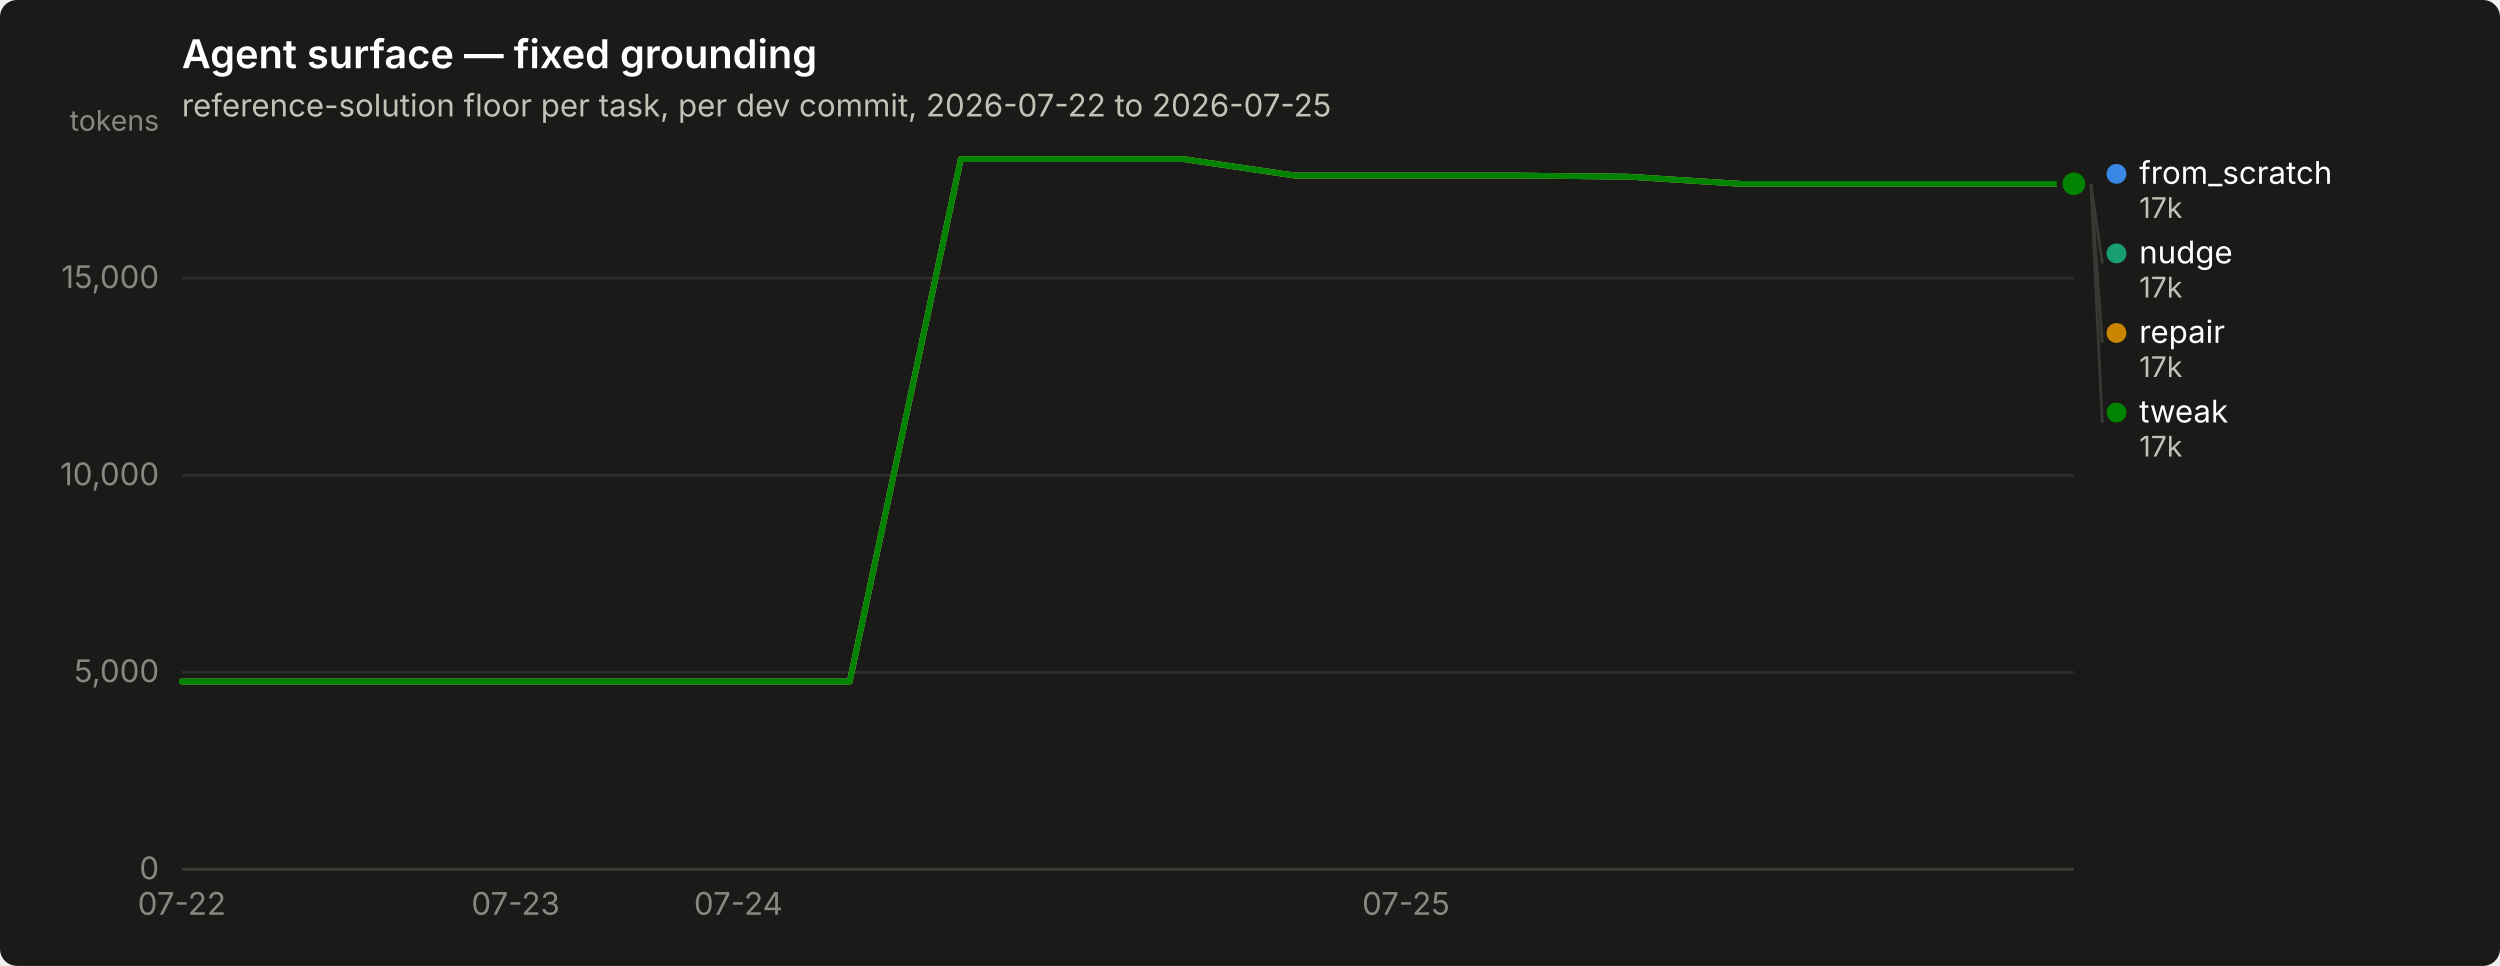
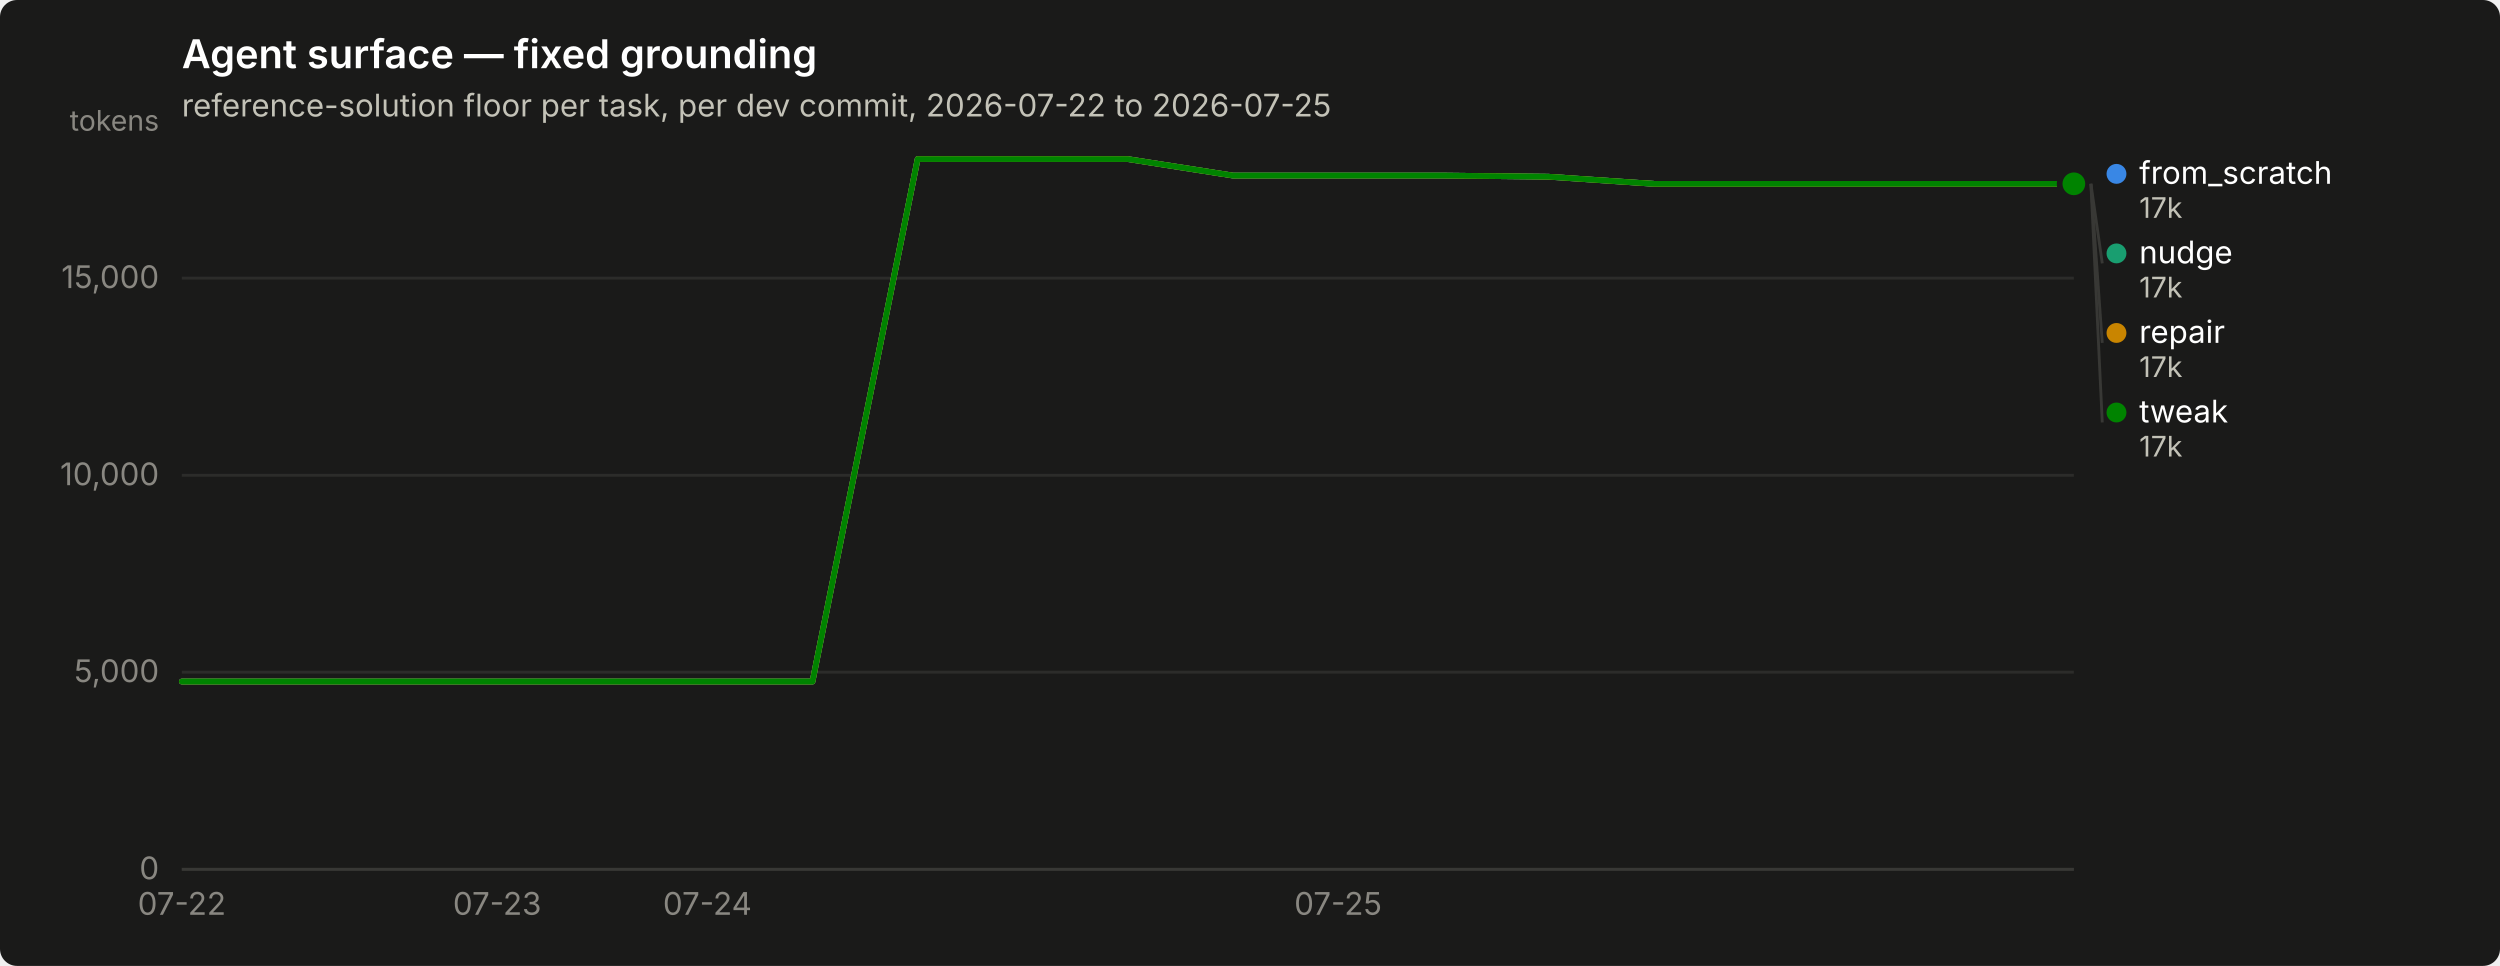
<svg xmlns="http://www.w3.org/2000/svg" width="880" height="340" viewBox="0 0 880 340" role="img" aria-label="Agent surface — fixed grounding">
  <rect width="880" height="340" rx="6" fill="#1a1a19" />
  <text x="64" y="24" font-family="system-ui, -apple-system, &quot;Segoe UI&quot;, sans-serif" font-size="14" font-weight="600" fill="#ffffff">Agent surface — fixed grounding</text>
  <text x="64" y="41" font-family="system-ui, -apple-system, &quot;Segoe UI&quot;, sans-serif" font-size="11" fill="#c3c2b7">reference-solution floor per task, per dev commit, 2026-07-22 to 2026-07-25</text>
  <line x1="64" y1="306.0" x2="730" y2="306.0" stroke="#2c2c2a" stroke-width="1" />
  <text x="56" y="309.5" text-anchor="end" font-family="system-ui, -apple-system, &quot;Segoe UI&quot;, sans-serif" font-size="11" style="font-variant-numeric: tabular-nums" fill="#898781">0</text>
  <line x1="64" y1="236.6" x2="730" y2="236.6" stroke="#2c2c2a" stroke-width="1" />
  <text x="56" y="240.1" text-anchor="end" font-family="system-ui, -apple-system, &quot;Segoe UI&quot;, sans-serif" font-size="11" style="font-variant-numeric: tabular-nums" fill="#898781">5,000</text>
  <line x1="64" y1="167.3" x2="730" y2="167.3" stroke="#2c2c2a" stroke-width="1" />
  <text x="56" y="170.8" text-anchor="end" font-family="system-ui, -apple-system, &quot;Segoe UI&quot;, sans-serif" font-size="11" style="font-variant-numeric: tabular-nums" fill="#898781">10,000</text>
  <line x1="64" y1="97.9" x2="730" y2="97.9" stroke="#2c2c2a" stroke-width="1" />
  <text x="56" y="101.4" text-anchor="end" font-family="system-ui, -apple-system, &quot;Segoe UI&quot;, sans-serif" font-size="11" style="font-variant-numeric: tabular-nums" fill="#898781">15,000</text>
  <text x="56" y="46" text-anchor="end" font-family="system-ui, -apple-system, &quot;Segoe UI&quot;, sans-serif" font-size="10" fill="#898781">tokens</text>
  <line x1="64" y1="306" x2="730" y2="306" stroke="#383835" stroke-width="1" />
  <text x="64.0" y="322" text-anchor="middle" font-family="system-ui, -apple-system, &quot;Segoe UI&quot;, sans-serif" font-size="11" style="font-variant-numeric: tabular-nums" fill="#898781">07-22</text>
-   <text x="181.5" y="322" text-anchor="middle" font-family="system-ui, -apple-system, &quot;Segoe UI&quot;, sans-serif" font-size="11" style="font-variant-numeric: tabular-nums" fill="#898781">07-23</text>
-   <text x="259.9" y="322" text-anchor="middle" font-family="system-ui, -apple-system, &quot;Segoe UI&quot;, sans-serif" font-size="11" style="font-variant-numeric: tabular-nums" fill="#898781">07-24</text>
-   <text x="494.9" y="322" text-anchor="middle" font-family="system-ui, -apple-system, &quot;Segoe UI&quot;, sans-serif" font-size="11" style="font-variant-numeric: tabular-nums" fill="#898781">07-25</text>
-   <path d="M64.0,239.9 L103.2,239.9 L142.4,239.9 L181.5,239.9 L220.7,239.9 L259.9,239.9 L299.1,239.9 L338.2,56.0 L377.4,56.0 L416.6,56.0 L455.8,61.8 L494.9,61.8 L534.1,61.8 L573.3,62.2 L612.5,64.7 L651.6,64.7 L690.8,64.7 L730.0,64.7" fill="none" stroke="#3987e5" stroke-width="2" stroke-linejoin="round" stroke-linecap="round" />
+   <text x="175.0" y="322" text-anchor="middle" font-family="system-ui, -apple-system, &quot;Segoe UI&quot;, sans-serif" font-size="11" style="font-variant-numeric: tabular-nums" fill="#898781">07-23</text>
+   <text x="249.0" y="322" text-anchor="middle" font-family="system-ui, -apple-system, &quot;Segoe UI&quot;, sans-serif" font-size="11" style="font-variant-numeric: tabular-nums" fill="#898781">07-24</text>
+   <text x="471.0" y="322" text-anchor="middle" font-family="system-ui, -apple-system, &quot;Segoe UI&quot;, sans-serif" font-size="11" style="font-variant-numeric: tabular-nums" fill="#898781">07-25</text>
+   <path d="M64.0,239.9 L101.0,239.9 L138.0,239.9 L175.0,239.9 L212.0,239.9 L249.0,239.9 L286.0,239.9 L323.0,56.0 L360.0,56.0 L397.0,56.0 L434.0,61.8 L471.0,61.8 L508.0,61.8 L545.0,62.2 L582.0,64.7 L619.0,64.7 L656.0,64.7 L693.0,64.7 L730.0,64.7" fill="none" stroke="#3987e5" stroke-width="2" stroke-linejoin="round" stroke-linecap="round" />
  <circle cx="730.0" cy="64.7" r="6" fill="#1a1a19" />
  <circle cx="730.0" cy="64.7" r="4" fill="#3987e5" />
-   <path d="M64.0,239.9 L103.2,239.9 L142.4,239.9 L181.5,239.9 L220.7,239.9 L259.9,239.9 L299.1,239.9 L338.2,56.0 L377.4,56.0 L416.6,56.0 L455.8,61.8 L494.9,61.8 L534.1,61.8 L573.3,62.2 L612.5,64.7 L651.6,64.7 L690.8,64.7 L730.0,64.7" fill="none" stroke="#199e70" stroke-width="2" stroke-linejoin="round" stroke-linecap="round" />
+   <path d="M64.0,239.9 L101.0,239.9 L138.0,239.9 L175.0,239.9 L212.0,239.9 L249.0,239.9 L286.0,239.9 L323.0,56.0 L360.0,56.0 L397.0,56.0 L434.0,61.8 L471.0,61.8 L508.0,61.8 L545.0,62.2 L582.0,64.7 L619.0,64.7 L656.0,64.7 L693.0,64.7 L730.0,64.7" fill="none" stroke="#199e70" stroke-width="2" stroke-linejoin="round" stroke-linecap="round" />
  <circle cx="730.0" cy="64.7" r="6" fill="#1a1a19" />
  <circle cx="730.0" cy="64.7" r="4" fill="#199e70" />
-   <path d="M64.0,239.9 L103.2,239.9 L142.4,239.9 L181.5,239.9 L220.7,239.9 L259.9,239.9 L299.1,239.9 L338.2,56.0 L377.4,56.0 L416.6,56.0 L455.8,61.8 L494.9,61.8 L534.1,61.8 L573.3,62.2 L612.5,64.7 L651.6,64.7 L690.8,64.7 L730.0,64.7" fill="none" stroke="#c98500" stroke-width="2" stroke-linejoin="round" stroke-linecap="round" />
+   <path d="M64.0,239.9 L101.0,239.9 L138.0,239.9 L175.0,239.9 L212.0,239.9 L249.0,239.9 L286.0,239.9 L323.0,56.0 L360.0,56.0 L397.0,56.0 L434.0,61.8 L471.0,61.8 L508.0,61.8 L545.0,62.2 L582.0,64.7 L619.0,64.7 L656.0,64.7 L693.0,64.7 L730.0,64.7" fill="none" stroke="#c98500" stroke-width="2" stroke-linejoin="round" stroke-linecap="round" />
  <circle cx="730.0" cy="64.7" r="6" fill="#1a1a19" />
  <circle cx="730.0" cy="64.7" r="4" fill="#c98500" />
-   <path d="M64.0,239.9 L103.2,239.9 L142.4,239.9 L181.5,239.9 L220.7,239.9 L259.9,239.9 L299.1,239.9 L338.2,56.0 L377.4,56.0 L416.6,56.0 L455.8,61.8 L494.9,61.8 L534.1,61.8 L573.3,62.2 L612.5,64.7 L651.6,64.7 L690.8,64.7 L730.0,64.7" fill="none" stroke="#008300" stroke-width="2" stroke-linejoin="round" stroke-linecap="round" />
+   <path d="M64.0,239.9 L101.0,239.9 L138.0,239.9 L175.0,239.9 L212.0,239.9 L249.0,239.9 L286.0,239.9 L323.0,56.0 L360.0,56.0 L397.0,56.0 L434.0,61.8 L471.0,61.8 L508.0,61.8 L545.0,62.2 L582.0,64.7 L619.0,64.7 L656.0,64.7 L693.0,64.7 L730.0,64.7" fill="none" stroke="#008300" stroke-width="2" stroke-linejoin="round" stroke-linecap="round" />
  <circle cx="730.0" cy="64.7" r="6" fill="#1a1a19" />
  <circle cx="730.0" cy="64.7" r="4" fill="#008300" />
  <circle cx="745.0" cy="61.2" r="3.5" fill="#3987e5" />
  <text x="753.0" y="64.7" font-family="system-ui, -apple-system, &quot;Segoe UI&quot;, sans-serif" font-size="11" fill="#ffffff">from_scratch</text>
  <text x="753.0" y="76.7" font-family="system-ui, -apple-system, &quot;Segoe UI&quot;, sans-serif" font-size="10" style="font-variant-numeric: tabular-nums" fill="#c3c2b7">17k</text>
  <line x1="736.0" y1="64.7" x2="740.0" y2="92.7" stroke="#383835" stroke-width="1" />
  <circle cx="745.0" cy="89.2" r="3.5" fill="#199e70" />
  <text x="753.0" y="92.7" font-family="system-ui, -apple-system, &quot;Segoe UI&quot;, sans-serif" font-size="11" fill="#ffffff">nudge</text>
  <text x="753.0" y="104.7" font-family="system-ui, -apple-system, &quot;Segoe UI&quot;, sans-serif" font-size="10" style="font-variant-numeric: tabular-nums" fill="#c3c2b7">17k</text>
  <line x1="736.0" y1="64.7" x2="740.0" y2="120.7" stroke="#383835" stroke-width="1" />
  <circle cx="745.0" cy="117.2" r="3.5" fill="#c98500" />
  <text x="753.0" y="120.7" font-family="system-ui, -apple-system, &quot;Segoe UI&quot;, sans-serif" font-size="11" fill="#ffffff">repair</text>
  <text x="753.0" y="132.7" font-family="system-ui, -apple-system, &quot;Segoe UI&quot;, sans-serif" font-size="10" style="font-variant-numeric: tabular-nums" fill="#c3c2b7">17k</text>
  <line x1="736.0" y1="64.7" x2="740.0" y2="148.7" stroke="#383835" stroke-width="1" />
  <circle cx="745.0" cy="145.2" r="3.5" fill="#008300" />
  <text x="753.0" y="148.7" font-family="system-ui, -apple-system, &quot;Segoe UI&quot;, sans-serif" font-size="11" fill="#ffffff">tweak</text>
  <text x="753.0" y="160.7" font-family="system-ui, -apple-system, &quot;Segoe UI&quot;, sans-serif" font-size="10" style="font-variant-numeric: tabular-nums" fill="#c3c2b7">17k</text>
</svg>
